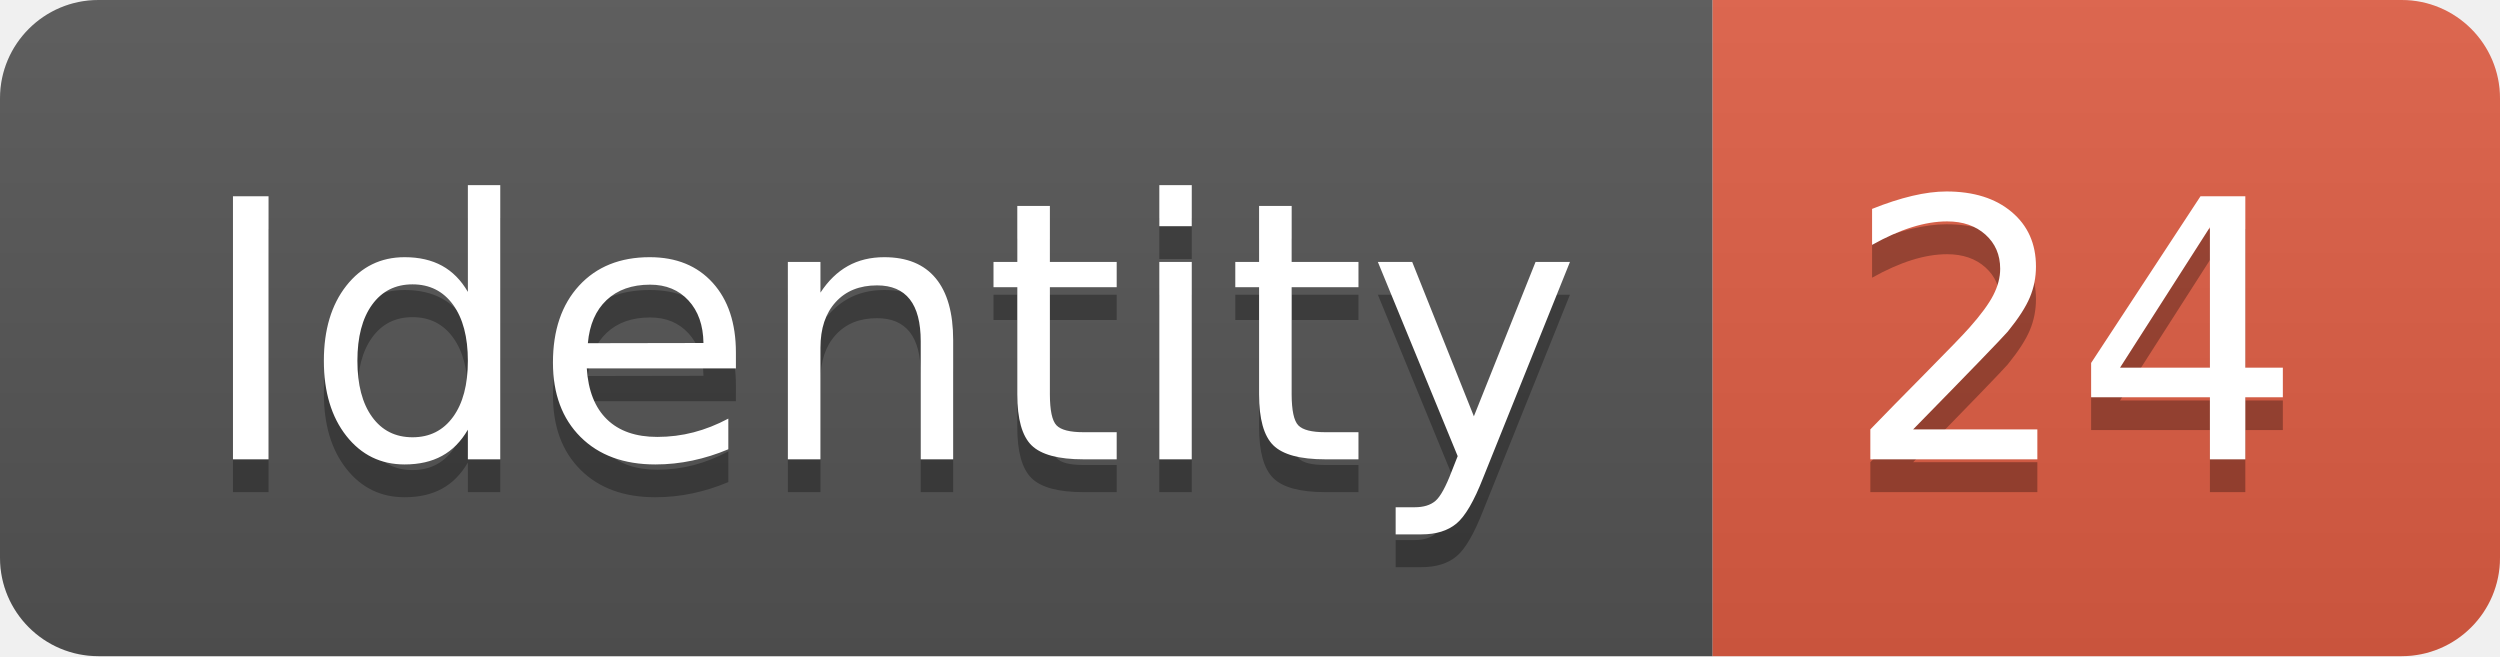
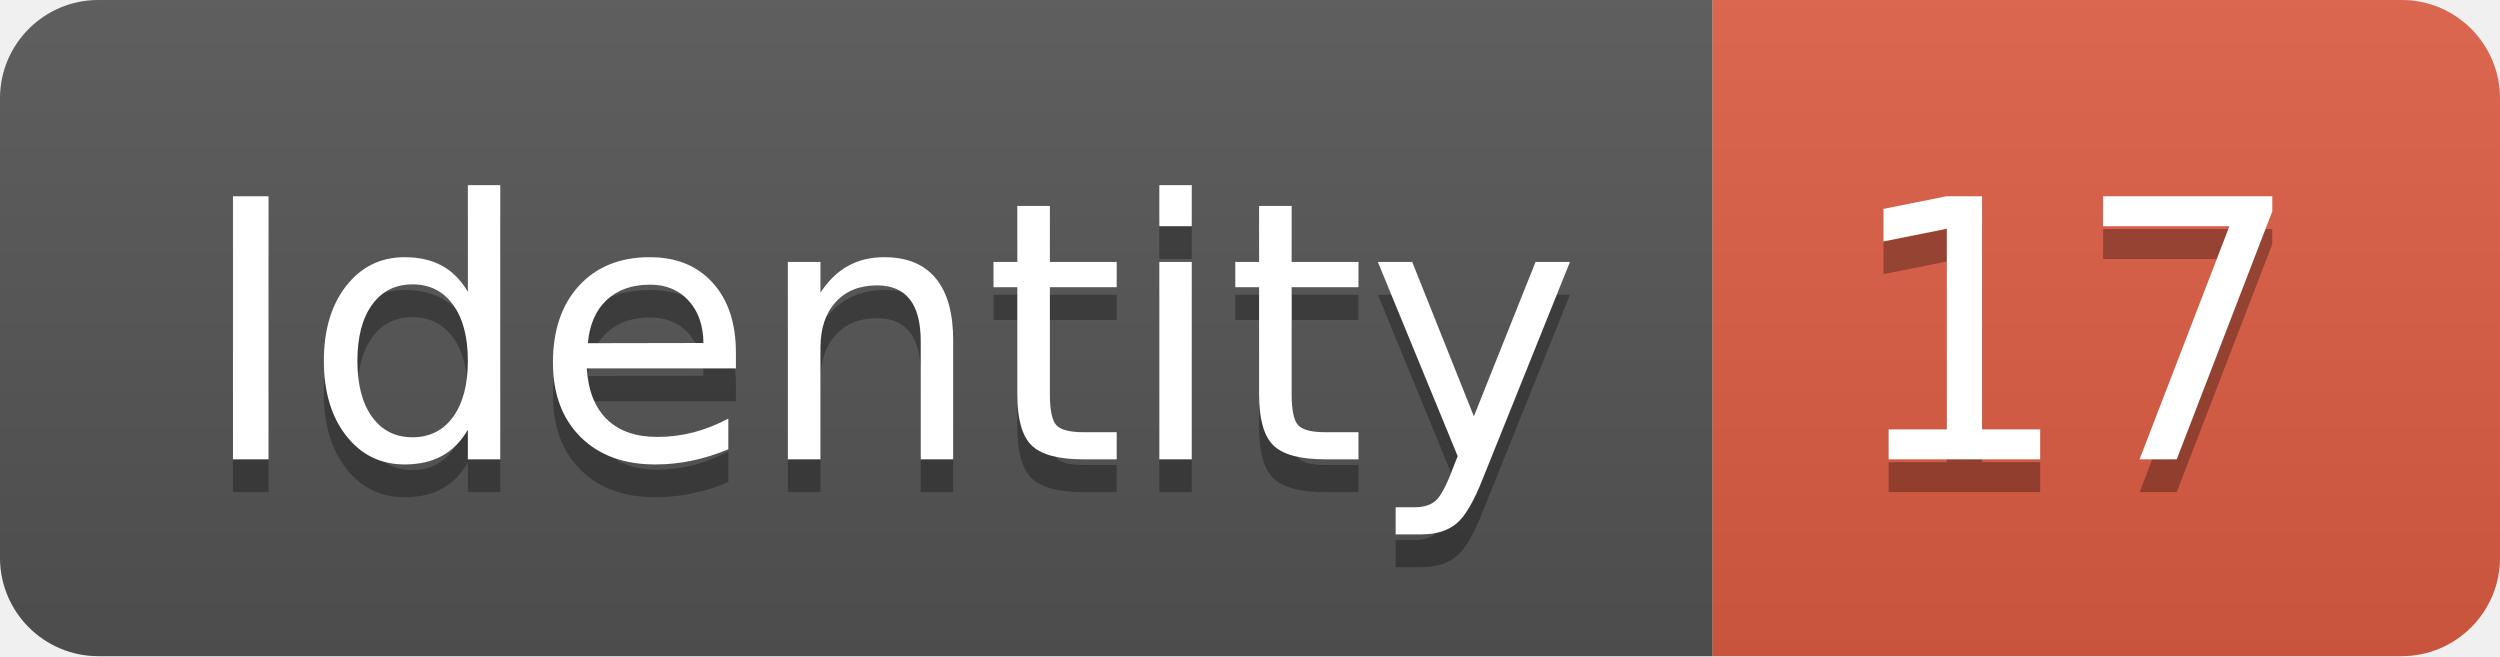
<svg xmlns="http://www.w3.org/2000/svg" width="76.2" height="20">
  <linearGradient id="smooth" x2="0" y2="100%">
    <stop offset="0" stop-color="#bbb" stop-opacity=".1" />
    <stop offset="1" stop-opacity=".1" />
  </linearGradient>
  <clipPath id="round">
    <rect width="76.2" height="20" rx="3" fill="#fff" />
  </clipPath>
  <g clip-path="url(#round)">
    <rect width="52.2" height="20" fill="#555" />
    <rect x="52.2" width="24.0" height="20" fill="#e05d44" />
    <rect width="76.2" height="20" fill="url(#smooth)" />
  </g>
  <g fill="#fff" text-anchor="middle" font-family="DejaVu Sans,Verdana,Geneva,sans-serif" font-size="110">
    <text x="271.0" y="150" fill="#010101" fill-opacity=".3" transform="scale(0.1)" textLength="422.0" lengthAdjust="spacing">Identity</text>
    <text x="271.0" y="140" transform="scale(0.1)" textLength="422.0" lengthAdjust="spacing">Identity</text>
-     <text x="632.0" y="150" fill="#010101" fill-opacity=".3" transform="scale(0.1)" textLength="140.0" lengthAdjust="spacing">24</text>
-     <text x="632.0" y="140" transform="scale(0.1)" textLength="140.0" lengthAdjust="spacing">24</text>
+     <text x="632.0" y="150" fill="#010101" fill-opacity=".3" transform="scale(0.1)" textLength="140.0" lengthAdjust="spacing">17</text>
+     <text x="632.0" y="140" transform="scale(0.1)" textLength="140.0" lengthAdjust="spacing">17</text>
  </g>
</svg>
